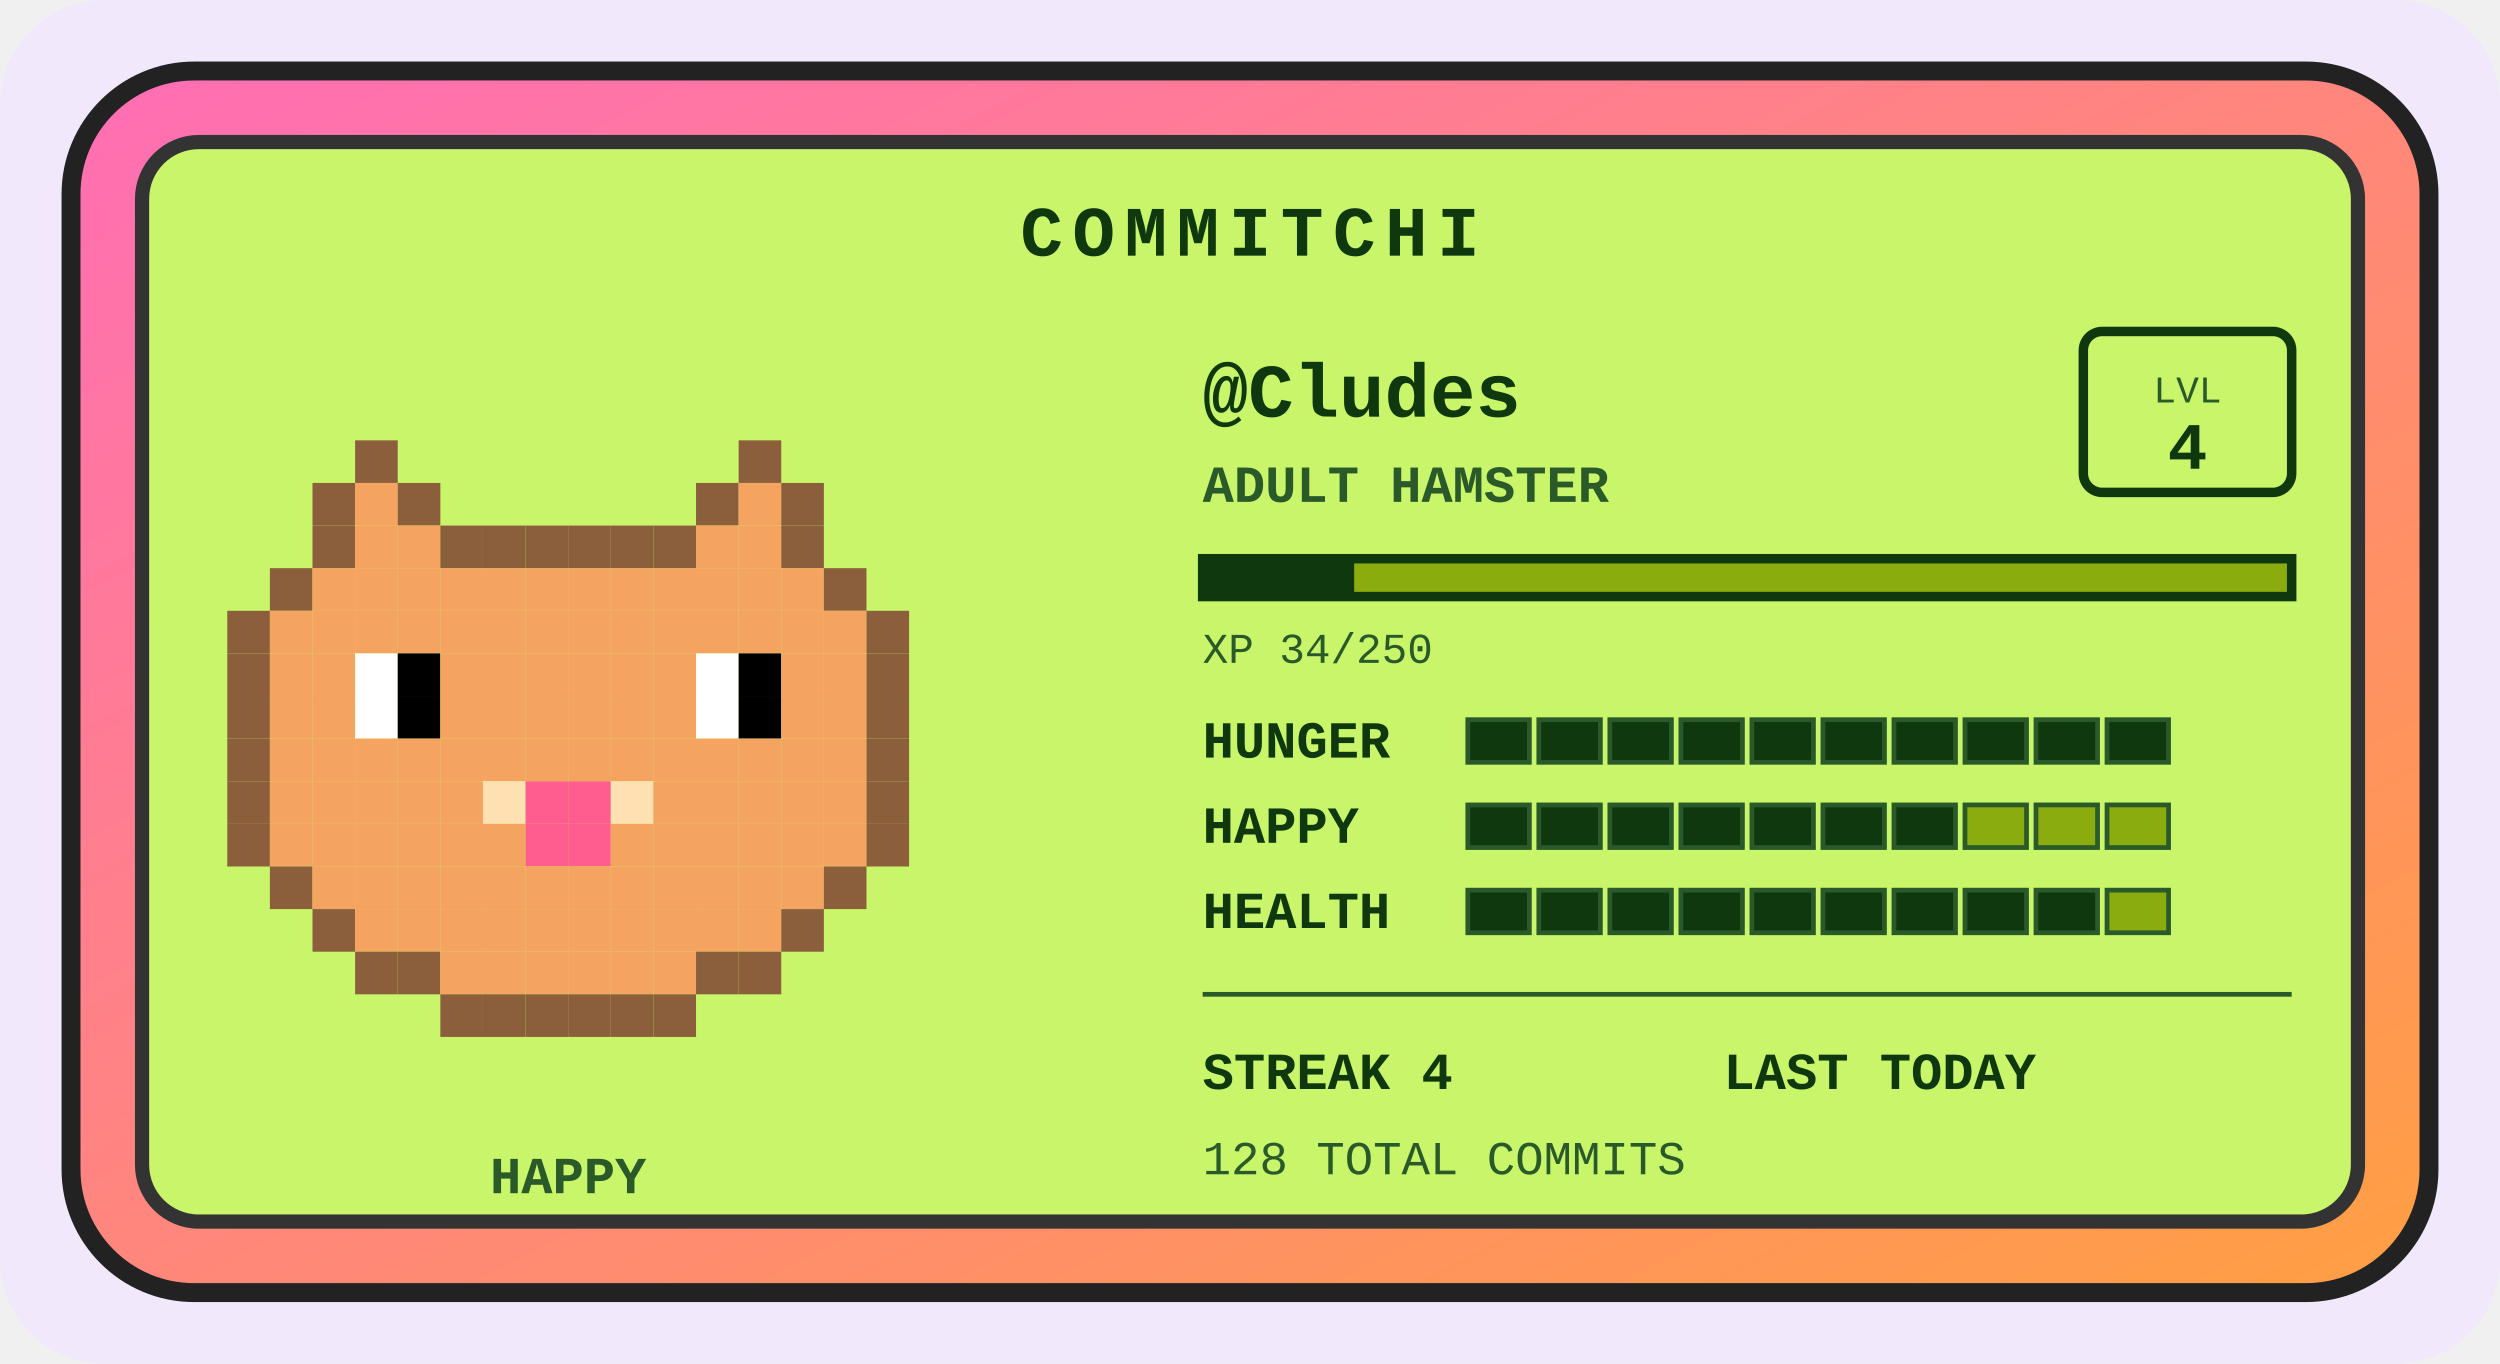
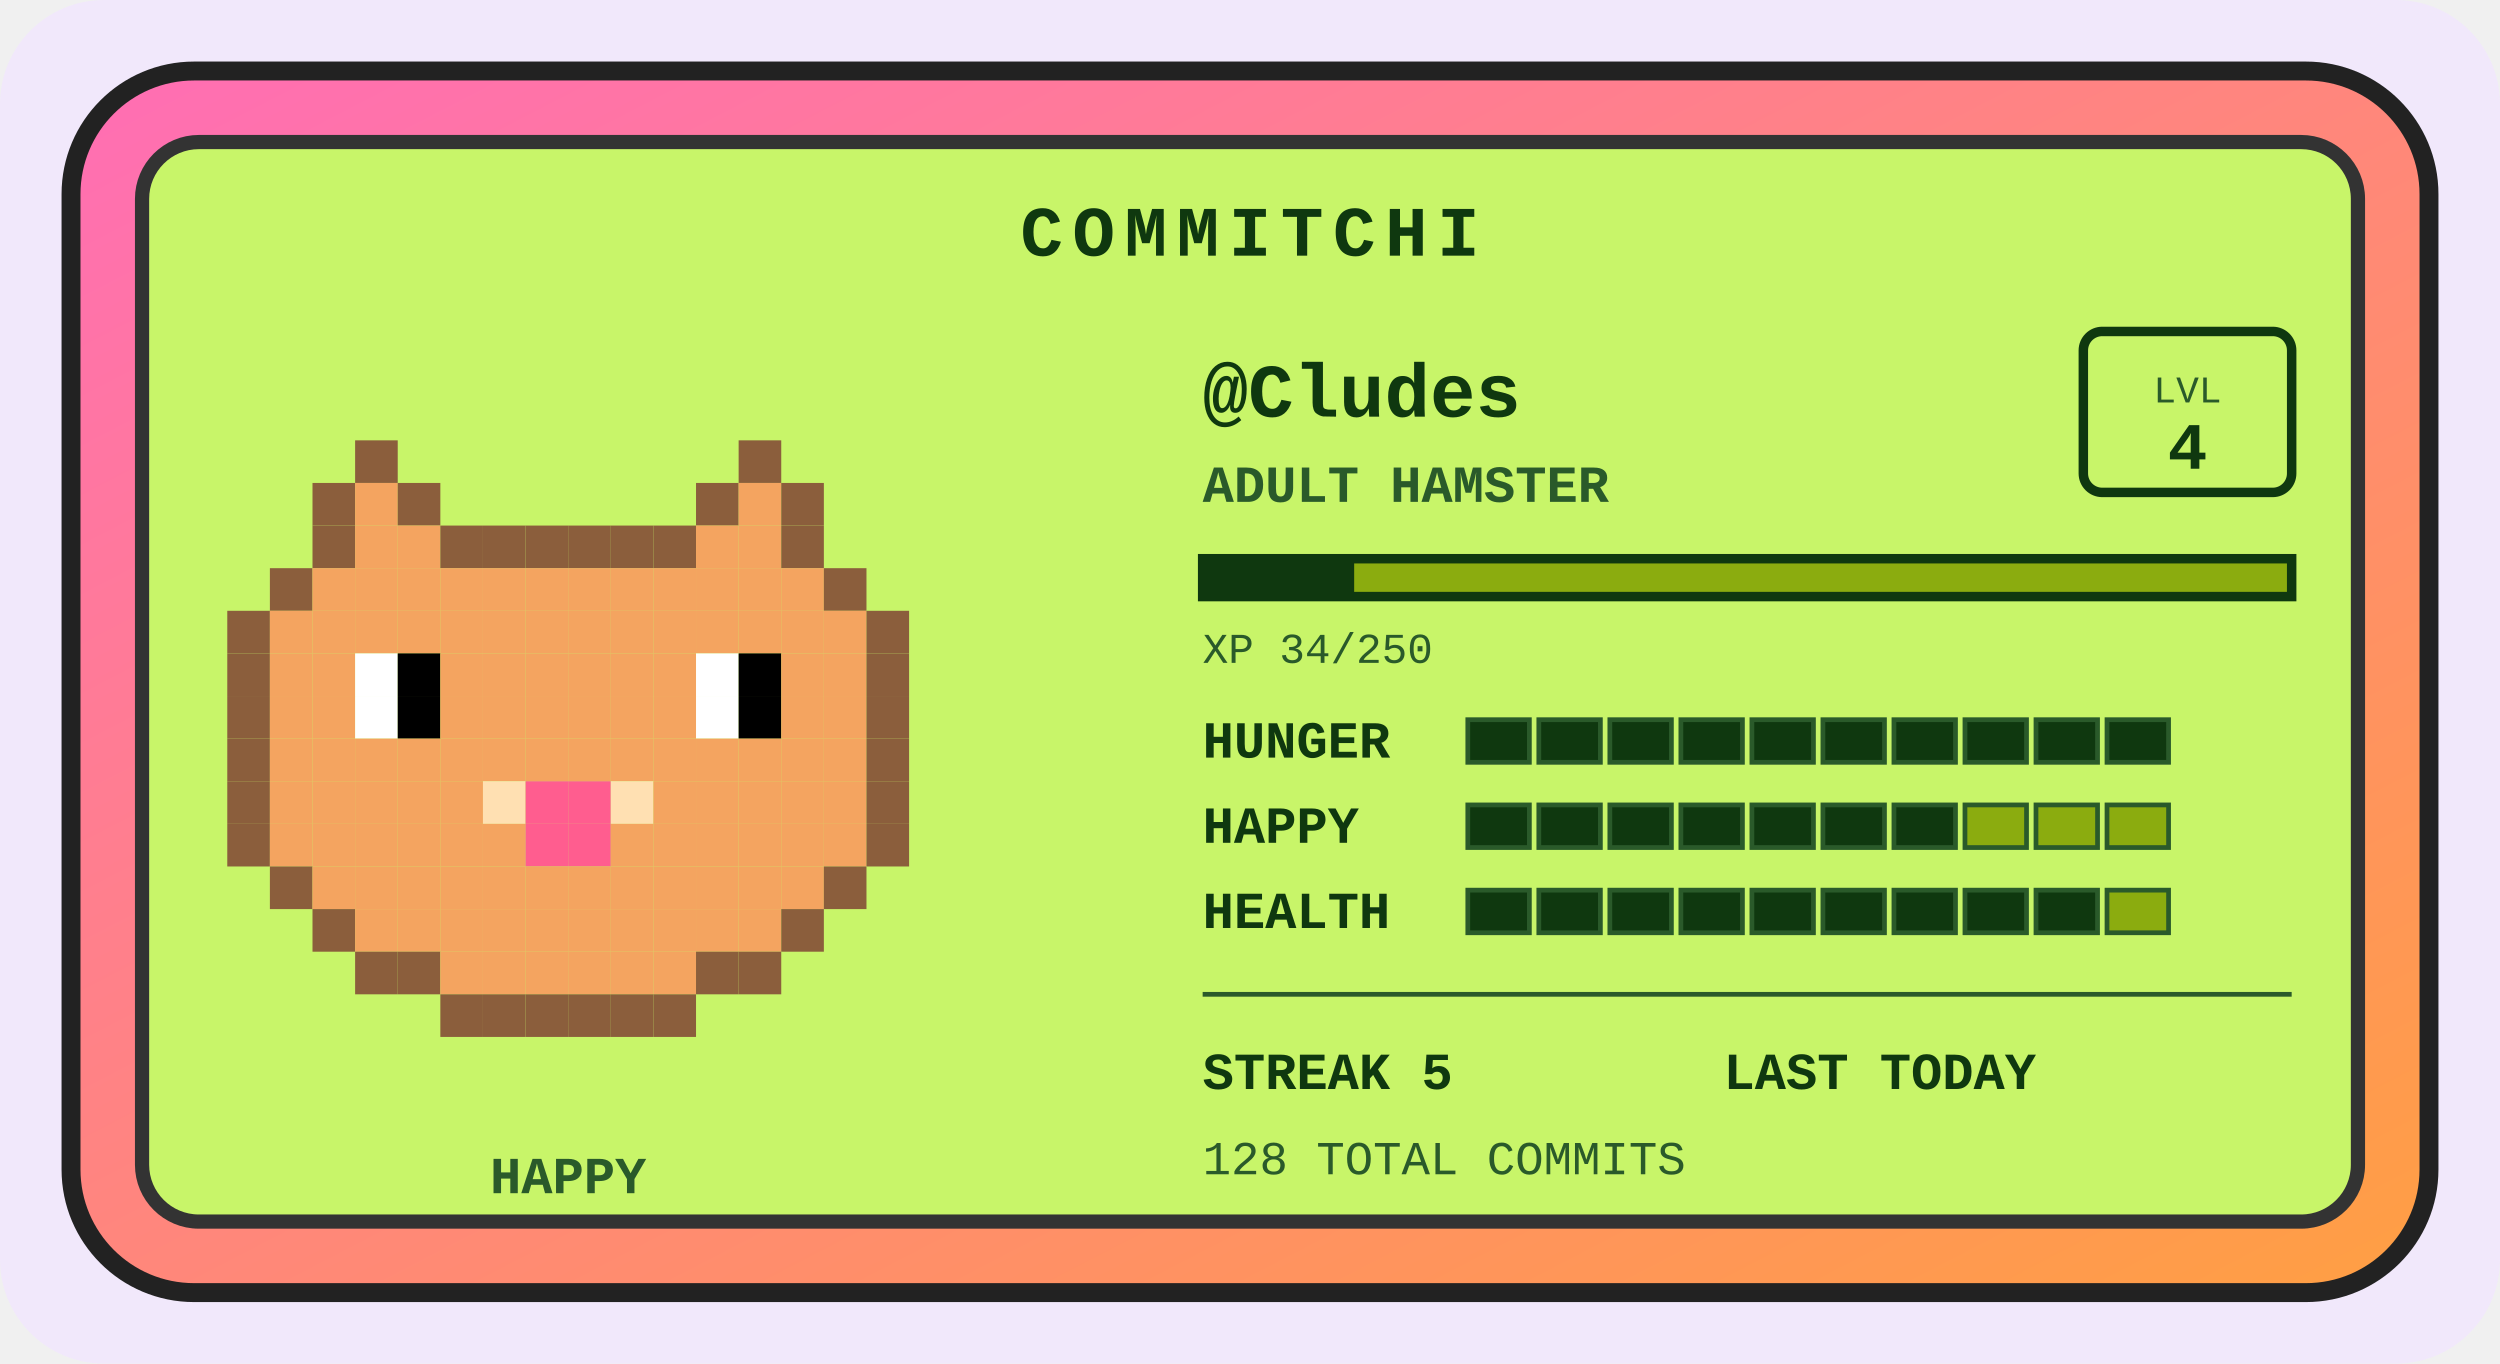
<svg xmlns="http://www.w3.org/2000/svg" width="528" height="288" viewBox="0 0 528 288" role="img" aria-label="Commitchi pet for Cludes">
  <defs>
    <linearGradient id="shell" x1="0" y1="0" x2="1" y2="1">
      <stop offset="0" stop-color="#ff6eb4" />
      <stop offset="1" stop-color="#ff9f43" />
    </linearGradient>
  </defs>
  <rect x="0" y="0" width="528" height="288" rx="22" fill="#f1e8fb" />
  <g transform="translate(14, 14)">
    <rect x="1" y="1" width="498" height="258" rx="26" fill="url(#shell)" stroke="#222" stroke-width="4" />
    <rect x="16" y="16" width="468" height="228" rx="12" fill="#c8f569" stroke="#333" stroke-width="3" />
    <text x="250" y="40" text-anchor="middle" font-family="'Courier New',monospace" font-size="15" font-weight="bold" letter-spacing="2" fill="#0f380f">COMMITCHI</text>
    <g>
      <rect x="61" y="79" width="9" height="9" fill="#8b5e3c" />
      <rect x="142" y="79" width="9" height="9" fill="#8b5e3c" />
      <rect x="52" y="88" width="9" height="9" fill="#8b5e3c" />
      <rect x="61" y="88" width="9" height="9" fill="#f4a460" />
      <rect x="70" y="88" width="9" height="9" fill="#8b5e3c" />
      <rect x="133" y="88" width="9" height="9" fill="#8b5e3c" />
      <rect x="142" y="88" width="9" height="9" fill="#f4a460" />
      <rect x="151" y="88" width="9" height="9" fill="#8b5e3c" />
      <rect x="52" y="97" width="9" height="9" fill="#8b5e3c" />
      <rect x="61" y="97" width="9" height="9" fill="#f4a460" />
      <rect x="70" y="97" width="9" height="9" fill="#f4a460" />
      <rect x="79" y="97" width="9" height="9" fill="#8b5e3c" />
      <rect x="88" y="97" width="9" height="9" fill="#8b5e3c" />
      <rect x="97" y="97" width="9" height="9" fill="#8b5e3c" />
      <rect x="106" y="97" width="9" height="9" fill="#8b5e3c" />
      <rect x="115" y="97" width="9" height="9" fill="#8b5e3c" />
      <rect x="124" y="97" width="9" height="9" fill="#8b5e3c" />
      <rect x="133" y="97" width="9" height="9" fill="#f4a460" />
      <rect x="142" y="97" width="9" height="9" fill="#f4a460" />
      <rect x="151" y="97" width="9" height="9" fill="#8b5e3c" />
      <rect x="43" y="106" width="9" height="9" fill="#8b5e3c" />
      <rect x="52" y="106" width="9" height="9" fill="#f4a460" />
      <rect x="61" y="106" width="9" height="9" fill="#f4a460" />
      <rect x="70" y="106" width="9" height="9" fill="#f4a460" />
      <rect x="79" y="106" width="9" height="9" fill="#f4a460" />
      <rect x="88" y="106" width="9" height="9" fill="#f4a460" />
      <rect x="97" y="106" width="9" height="9" fill="#f4a460" />
      <rect x="106" y="106" width="9" height="9" fill="#f4a460" />
      <rect x="115" y="106" width="9" height="9" fill="#f4a460" />
      <rect x="124" y="106" width="9" height="9" fill="#f4a460" />
      <rect x="133" y="106" width="9" height="9" fill="#f4a460" />
      <rect x="142" y="106" width="9" height="9" fill="#f4a460" />
      <rect x="151" y="106" width="9" height="9" fill="#f4a460" />
      <rect x="160" y="106" width="9" height="9" fill="#8b5e3c" />
      <rect x="34" y="115" width="9" height="9" fill="#8b5e3c" />
      <rect x="43" y="115" width="9" height="9" fill="#f4a460" />
      <rect x="52" y="115" width="9" height="9" fill="#f4a460" />
      <rect x="61" y="115" width="9" height="9" fill="#f4a460" />
      <rect x="70" y="115" width="9" height="9" fill="#f4a460" />
      <rect x="79" y="115" width="9" height="9" fill="#f4a460" />
      <rect x="88" y="115" width="9" height="9" fill="#f4a460" />
      <rect x="97" y="115" width="9" height="9" fill="#f4a460" />
      <rect x="106" y="115" width="9" height="9" fill="#f4a460" />
      <rect x="115" y="115" width="9" height="9" fill="#f4a460" />
      <rect x="124" y="115" width="9" height="9" fill="#f4a460" />
      <rect x="133" y="115" width="9" height="9" fill="#f4a460" />
      <rect x="142" y="115" width="9" height="9" fill="#f4a460" />
      <rect x="151" y="115" width="9" height="9" fill="#f4a460" />
      <rect x="160" y="115" width="9" height="9" fill="#f4a460" />
      <rect x="169" y="115" width="9" height="9" fill="#8b5e3c" />
      <rect x="34" y="124" width="9" height="9" fill="#8b5e3c" />
      <rect x="43" y="124" width="9" height="9" fill="#f4a460" />
      <rect x="52" y="124" width="9" height="9" fill="#f4a460" />
      <rect x="61" y="124" width="9" height="9" fill="#ffffff" />
      <rect x="70" y="124" width="9" height="9" fill="#000000" />
      <rect x="79" y="124" width="9" height="9" fill="#f4a460" />
      <rect x="88" y="124" width="9" height="9" fill="#f4a460" />
      <rect x="97" y="124" width="9" height="9" fill="#f4a460" />
      <rect x="106" y="124" width="9" height="9" fill="#f4a460" />
      <rect x="115" y="124" width="9" height="9" fill="#f4a460" />
      <rect x="124" y="124" width="9" height="9" fill="#f4a460" />
      <rect x="133" y="124" width="9" height="9" fill="#ffffff" />
      <rect x="142" y="124" width="9" height="9" fill="#000000" />
      <rect x="151" y="124" width="9" height="9" fill="#f4a460" />
      <rect x="160" y="124" width="9" height="9" fill="#f4a460" />
      <rect x="169" y="124" width="9" height="9" fill="#8b5e3c" />
      <rect x="34" y="133" width="9" height="9" fill="#8b5e3c" />
      <rect x="43" y="133" width="9" height="9" fill="#f4a460" />
      <rect x="52" y="133" width="9" height="9" fill="#f4a460" />
      <rect x="61" y="133" width="9" height="9" fill="#ffffff" />
      <rect x="70" y="133" width="9" height="9" fill="#000000" />
      <rect x="79" y="133" width="9" height="9" fill="#f4a460" />
      <rect x="88" y="133" width="9" height="9" fill="#f4a460" />
      <rect x="97" y="133" width="9" height="9" fill="#f4a460" />
      <rect x="106" y="133" width="9" height="9" fill="#f4a460" />
      <rect x="115" y="133" width="9" height="9" fill="#f4a460" />
      <rect x="124" y="133" width="9" height="9" fill="#f4a460" />
      <rect x="133" y="133" width="9" height="9" fill="#ffffff" />
      <rect x="142" y="133" width="9" height="9" fill="#000000" />
      <rect x="151" y="133" width="9" height="9" fill="#f4a460" />
      <rect x="160" y="133" width="9" height="9" fill="#f4a460" />
      <rect x="169" y="133" width="9" height="9" fill="#8b5e3c" />
      <rect x="34" y="142" width="9" height="9" fill="#8b5e3c" />
      <rect x="43" y="142" width="9" height="9" fill="#f4a460" />
      <rect x="52" y="142" width="9" height="9" fill="#f4a460" />
      <rect x="61" y="142" width="9" height="9" fill="#f4a460" />
      <rect x="70" y="142" width="9" height="9" fill="#f4a460" />
      <rect x="79" y="142" width="9" height="9" fill="#f4a460" />
      <rect x="88" y="142" width="9" height="9" fill="#f4a460" />
      <rect x="97" y="142" width="9" height="9" fill="#f4a460" />
      <rect x="106" y="142" width="9" height="9" fill="#f4a460" />
      <rect x="115" y="142" width="9" height="9" fill="#f4a460" />
      <rect x="124" y="142" width="9" height="9" fill="#f4a460" />
      <rect x="133" y="142" width="9" height="9" fill="#f4a460" />
      <rect x="142" y="142" width="9" height="9" fill="#f4a460" />
      <rect x="151" y="142" width="9" height="9" fill="#f4a460" />
      <rect x="160" y="142" width="9" height="9" fill="#f4a460" />
      <rect x="169" y="142" width="9" height="9" fill="#8b5e3c" />
      <rect x="34" y="151" width="9" height="9" fill="#8b5e3c" />
      <rect x="43" y="151" width="9" height="9" fill="#f4a460" />
      <rect x="52" y="151" width="9" height="9" fill="#f4a460" />
      <rect x="61" y="151" width="9" height="9" fill="#f4a460" />
      <rect x="70" y="151" width="9" height="9" fill="#f4a460" />
      <rect x="79" y="151" width="9" height="9" fill="#f4a460" />
      <rect x="88" y="151" width="9" height="9" fill="#ffe0b2" />
      <rect x="97" y="151" width="9" height="9" fill="#ff5d8f" />
      <rect x="106" y="151" width="9" height="9" fill="#ff5d8f" />
      <rect x="115" y="151" width="9" height="9" fill="#ffe0b2" />
      <rect x="124" y="151" width="9" height="9" fill="#f4a460" />
      <rect x="133" y="151" width="9" height="9" fill="#f4a460" />
      <rect x="142" y="151" width="9" height="9" fill="#f4a460" />
      <rect x="151" y="151" width="9" height="9" fill="#f4a460" />
      <rect x="160" y="151" width="9" height="9" fill="#f4a460" />
      <rect x="169" y="151" width="9" height="9" fill="#8b5e3c" />
      <rect x="34" y="160" width="9" height="9" fill="#8b5e3c" />
      <rect x="43" y="160" width="9" height="9" fill="#f4a460" />
      <rect x="52" y="160" width="9" height="9" fill="#f4a460" />
      <rect x="61" y="160" width="9" height="9" fill="#f4a460" />
      <rect x="70" y="160" width="9" height="9" fill="#f4a460" />
      <rect x="79" y="160" width="9" height="9" fill="#f4a460" />
      <rect x="88" y="160" width="9" height="9" fill="#f4a460" />
      <rect x="97" y="160" width="9" height="9" fill="#ff5d8f" />
      <rect x="106" y="160" width="9" height="9" fill="#ff5d8f" />
      <rect x="115" y="160" width="9" height="9" fill="#f4a460" />
      <rect x="124" y="160" width="9" height="9" fill="#f4a460" />
      <rect x="133" y="160" width="9" height="9" fill="#f4a460" />
      <rect x="142" y="160" width="9" height="9" fill="#f4a460" />
      <rect x="151" y="160" width="9" height="9" fill="#f4a460" />
      <rect x="160" y="160" width="9" height="9" fill="#f4a460" />
      <rect x="169" y="160" width="9" height="9" fill="#8b5e3c" />
      <rect x="43" y="169" width="9" height="9" fill="#8b5e3c" />
      <rect x="52" y="169" width="9" height="9" fill="#f4a460" />
      <rect x="61" y="169" width="9" height="9" fill="#f4a460" />
      <rect x="70" y="169" width="9" height="9" fill="#f4a460" />
      <rect x="79" y="169" width="9" height="9" fill="#f4a460" />
      <rect x="88" y="169" width="9" height="9" fill="#f4a460" />
      <rect x="97" y="169" width="9" height="9" fill="#f4a460" />
      <rect x="106" y="169" width="9" height="9" fill="#f4a460" />
      <rect x="115" y="169" width="9" height="9" fill="#f4a460" />
      <rect x="124" y="169" width="9" height="9" fill="#f4a460" />
      <rect x="133" y="169" width="9" height="9" fill="#f4a460" />
      <rect x="142" y="169" width="9" height="9" fill="#f4a460" />
      <rect x="151" y="169" width="9" height="9" fill="#f4a460" />
      <rect x="160" y="169" width="9" height="9" fill="#8b5e3c" />
      <rect x="52" y="178" width="9" height="9" fill="#8b5e3c" />
      <rect x="61" y="178" width="9" height="9" fill="#f4a460" />
      <rect x="70" y="178" width="9" height="9" fill="#f4a460" />
      <rect x="79" y="178" width="9" height="9" fill="#f4a460" />
      <rect x="88" y="178" width="9" height="9" fill="#f4a460" />
      <rect x="97" y="178" width="9" height="9" fill="#f4a460" />
      <rect x="106" y="178" width="9" height="9" fill="#f4a460" />
      <rect x="115" y="178" width="9" height="9" fill="#f4a460" />
      <rect x="124" y="178" width="9" height="9" fill="#f4a460" />
      <rect x="133" y="178" width="9" height="9" fill="#f4a460" />
      <rect x="142" y="178" width="9" height="9" fill="#f4a460" />
      <rect x="151" y="178" width="9" height="9" fill="#8b5e3c" />
      <rect x="61" y="187" width="9" height="9" fill="#8b5e3c" />
      <rect x="70" y="187" width="9" height="9" fill="#8b5e3c" />
      <rect x="79" y="187" width="9" height="9" fill="#f4a460" />
      <rect x="88" y="187" width="9" height="9" fill="#f4a460" />
      <rect x="97" y="187" width="9" height="9" fill="#f4a460" />
      <rect x="106" y="187" width="9" height="9" fill="#f4a460" />
      <rect x="115" y="187" width="9" height="9" fill="#f4a460" />
      <rect x="124" y="187" width="9" height="9" fill="#f4a460" />
      <rect x="133" y="187" width="9" height="9" fill="#8b5e3c" />
      <rect x="142" y="187" width="9" height="9" fill="#8b5e3c" />
      <rect x="79" y="196" width="9" height="9" fill="#8b5e3c" />
      <rect x="88" y="196" width="9" height="9" fill="#8b5e3c" />
      <rect x="97" y="196" width="9" height="9" fill="#8b5e3c" />
      <rect x="106" y="196" width="9" height="9" fill="#8b5e3c" />
      <rect x="115" y="196" width="9" height="9" fill="#8b5e3c" />
      <rect x="124" y="196" width="9" height="9" fill="#8b5e3c" />
      <animateTransform attributeName="transform" type="translate" values="0 0; 0 -5; 0 0" dur="3s" repeatCount="indefinite" />
    </g>
    <text x="106" y="238" text-anchor="middle" font-family="'Courier New',monospace" font-size="11" font-weight="bold" fill="#2a5a2a">HAPPY</text>
    <text x="240" y="74" font-family="'Courier New',monospace" font-size="16" font-weight="bold" fill="#0f380f">@Cludes</text>
    <text x="240" y="92" font-family="'Courier New',monospace" font-size="11" font-weight="bold" fill="#2a5a2a">ADULT HAMSTER</text>
    <rect x="426" y="56" width="44" height="34" rx="4" fill="none" stroke="#0f380f" stroke-width="2" />
    <text x="448" y="71" text-anchor="middle" font-family="'Courier New',monospace" font-size="8" fill="#2a5a2a">LVL</text>
    <text x="448" y="85" text-anchor="middle" font-family="'Courier New',monospace" font-size="14" font-weight="bold" fill="#0f380f">4</text>
    <rect x="240" y="104" width="230" height="8" fill="#8bac0f" stroke="#0f380f" stroke-width="2" />
    <rect x="240" y="104" width="32" height="8" fill="#0f380f" />
    <text x="240" y="126" font-family="'Courier New',monospace" font-size="9" fill="#2a5a2a">XP 34/250</text>
    <text x="240" y="146" font-family="'Courier New',monospace" font-size="11" font-weight="bold" fill="#0f380f">HUNGER</text>
    <rect x="296" y="138" width="13" height="9" fill="#0f380f" stroke="#2a5a2a" stroke-width="1" />
    <rect x="311" y="138" width="13" height="9" fill="#0f380f" stroke="#2a5a2a" stroke-width="1" />
    <rect x="326" y="138" width="13" height="9" fill="#0f380f" stroke="#2a5a2a" stroke-width="1" />
    <rect x="341" y="138" width="13" height="9" fill="#0f380f" stroke="#2a5a2a" stroke-width="1" />
    <rect x="356" y="138" width="13" height="9" fill="#0f380f" stroke="#2a5a2a" stroke-width="1" />
    <rect x="371" y="138" width="13" height="9" fill="#0f380f" stroke="#2a5a2a" stroke-width="1" />
    <rect x="386" y="138" width="13" height="9" fill="#0f380f" stroke="#2a5a2a" stroke-width="1" />
    <rect x="401" y="138" width="13" height="9" fill="#0f380f" stroke="#2a5a2a" stroke-width="1" />
    <rect x="416" y="138" width="13" height="9" fill="#0f380f" stroke="#2a5a2a" stroke-width="1" />
    <rect x="431" y="138" width="13" height="9" fill="#0f380f" stroke="#2a5a2a" stroke-width="1" />
    <text x="240" y="164" font-family="'Courier New',monospace" font-size="11" font-weight="bold" fill="#0f380f">HAPPY</text>
    <rect x="296" y="156" width="13" height="9" fill="#0f380f" stroke="#2a5a2a" stroke-width="1" />
    <rect x="311" y="156" width="13" height="9" fill="#0f380f" stroke="#2a5a2a" stroke-width="1" />
    <rect x="326" y="156" width="13" height="9" fill="#0f380f" stroke="#2a5a2a" stroke-width="1" />
    <rect x="341" y="156" width="13" height="9" fill="#0f380f" stroke="#2a5a2a" stroke-width="1" />
    <rect x="356" y="156" width="13" height="9" fill="#0f380f" stroke="#2a5a2a" stroke-width="1" />
    <rect x="371" y="156" width="13" height="9" fill="#0f380f" stroke="#2a5a2a" stroke-width="1" />
    <rect x="386" y="156" width="13" height="9" fill="#0f380f" stroke="#2a5a2a" stroke-width="1" />
    <rect x="401" y="156" width="13" height="9" fill="#8bac0f" stroke="#2a5a2a" stroke-width="1" />
    <rect x="416" y="156" width="13" height="9" fill="#8bac0f" stroke="#2a5a2a" stroke-width="1" />
    <rect x="431" y="156" width="13" height="9" fill="#8bac0f" stroke="#2a5a2a" stroke-width="1" />
    <text x="240" y="182" font-family="'Courier New',monospace" font-size="11" font-weight="bold" fill="#0f380f">HEALTH</text>
    <rect x="296" y="174" width="13" height="9" fill="#0f380f" stroke="#2a5a2a" stroke-width="1" />
    <rect x="311" y="174" width="13" height="9" fill="#0f380f" stroke="#2a5a2a" stroke-width="1" />
    <rect x="326" y="174" width="13" height="9" fill="#0f380f" stroke="#2a5a2a" stroke-width="1" />
    <rect x="341" y="174" width="13" height="9" fill="#0f380f" stroke="#2a5a2a" stroke-width="1" />
    <rect x="356" y="174" width="13" height="9" fill="#0f380f" stroke="#2a5a2a" stroke-width="1" />
    <rect x="371" y="174" width="13" height="9" fill="#0f380f" stroke="#2a5a2a" stroke-width="1" />
    <rect x="386" y="174" width="13" height="9" fill="#0f380f" stroke="#2a5a2a" stroke-width="1" />
    <rect x="401" y="174" width="13" height="9" fill="#0f380f" stroke="#2a5a2a" stroke-width="1" />
    <rect x="416" y="174" width="13" height="9" fill="#0f380f" stroke="#2a5a2a" stroke-width="1" />
    <rect x="431" y="174" width="13" height="9" fill="#8bac0f" stroke="#2a5a2a" stroke-width="1" />
    <line x1="240" y1="196" x2="470" y2="196" stroke="#2a5a2a" stroke-width="1" />
-     <text x="240" y="216" font-family="'Courier New',monospace" font-size="11" font-weight="bold" fill="#0f380f">STREAK 4</text>
+     <text x="240" y="216" font-family="'Courier New',monospace" font-size="11" font-weight="bold" fill="#0f380f">STREAK 5</text>
    <text x="350" y="216" font-family="'Courier New',monospace" font-size="11" font-weight="bold" fill="#0f380f">LAST TODAY</text>
    <text x="240" y="234" font-family="'Courier New',monospace" font-size="10" fill="#2a5a2a">128 TOTAL COMMITS</text>
  </g>
</svg>
